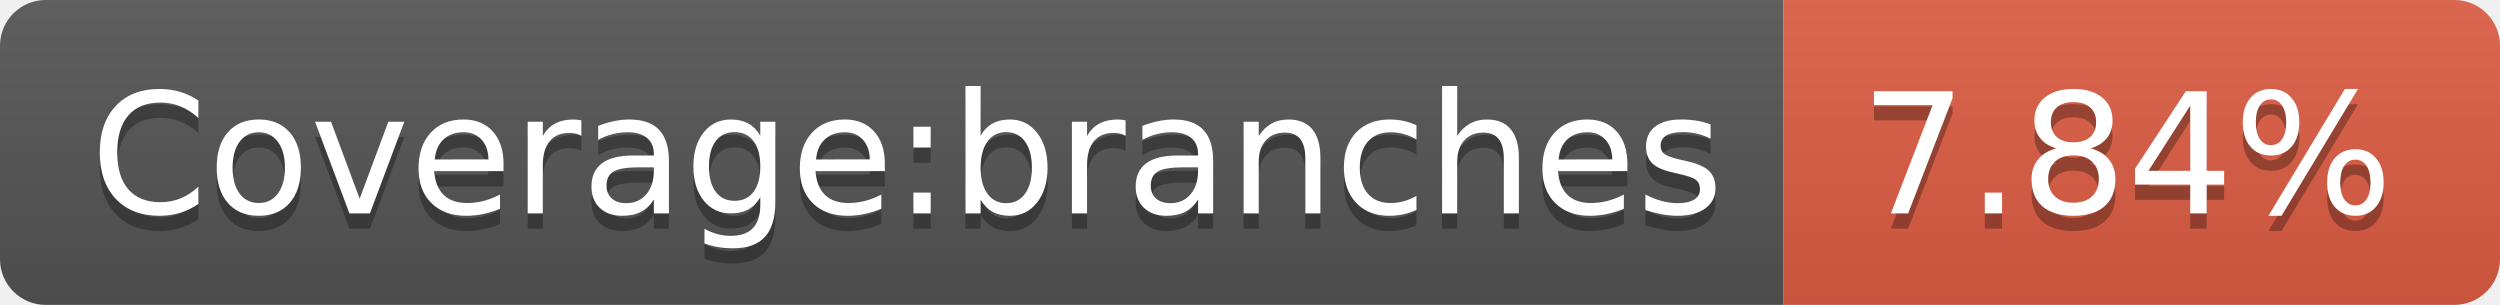
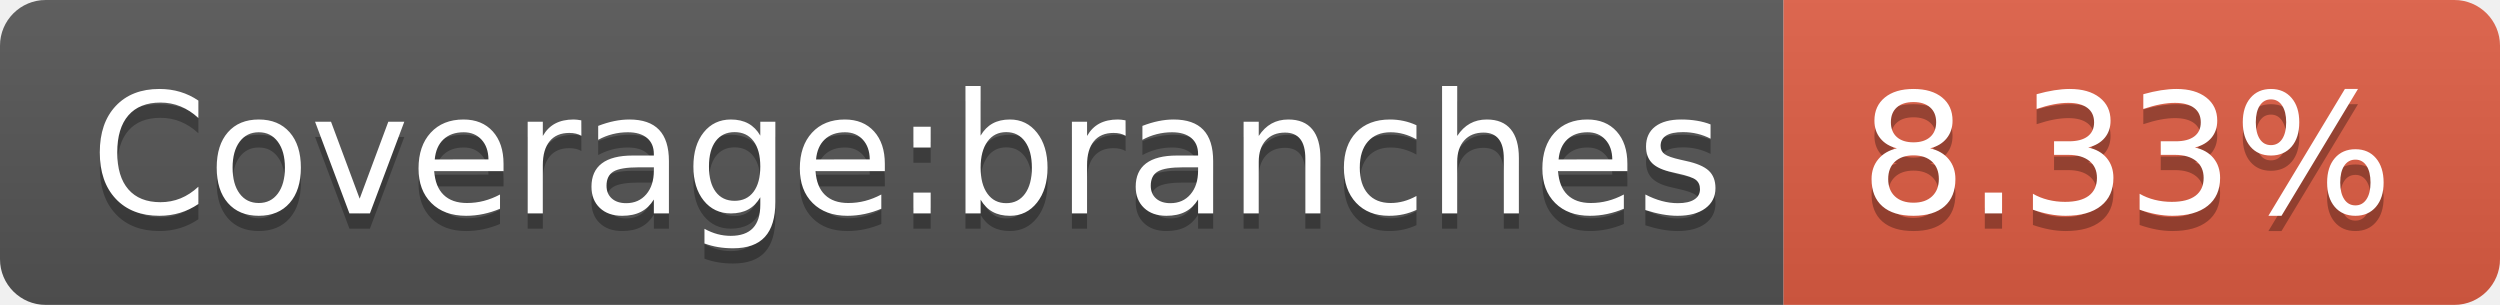
- <svg xmlns="http://www.w3.org/2000/svg" width="164" height="20" role="img" aria-label="Coverage:branches: 7.84%">
+ <svg xmlns="http://www.w3.org/2000/svg" width="164" height="20" role="img" aria-label="Coverage:branches: 8.33%">
  <linearGradient id="s" x2="0" y2="100%">
    <stop offset="0" stop-color="#bbb" stop-opacity=".1" />
    <stop offset="1" stop-opacity=".1" />
  </linearGradient>
  <clipPath id="r">
    <rect width="164" height="20" rx="3" fill="#fff" />
  </clipPath>
  <g clip-path="url(#r)">
    <rect width="117" height="20" fill="#555" />
    <rect x="117" width="47" height="20" fill="#e05d44" />
    <rect width="164" height="20" fill="url(#s)" />
  </g>
  <g fill="#fff" text-anchor="middle" font-family="Verdana,Geneva,DejaVu Sans,sans-serif" text-rendering="geometricPrecision" font-size="110">
    <text aria-hidden="true" x="595" y="150" fill="#010101" fill-opacity=".3" transform="scale(.1)" textLength="1070">Coverage:branches</text>
    <text x="595" y="140" transform="scale(.1)" fill="#fff" textLength="1070">Coverage:branches</text>
-     <text aria-hidden="true" x="1395" y="150" fill="#010101" fill-opacity=".3" transform="scale(.1)" textLength="370">7.84%</text>
-     <text x="1395" y="140" transform="scale(.1)" fill="#fff" textLength="370">7.84%</text>
+     <text aria-hidden="true" x="1395" y="150" fill="#010101" fill-opacity=".3" transform="scale(.1)" textLength="370">8.33%</text>
+     <text x="1395" y="140" transform="scale(.1)" fill="#fff" textLength="370">8.33%</text>
  </g>
</svg>
